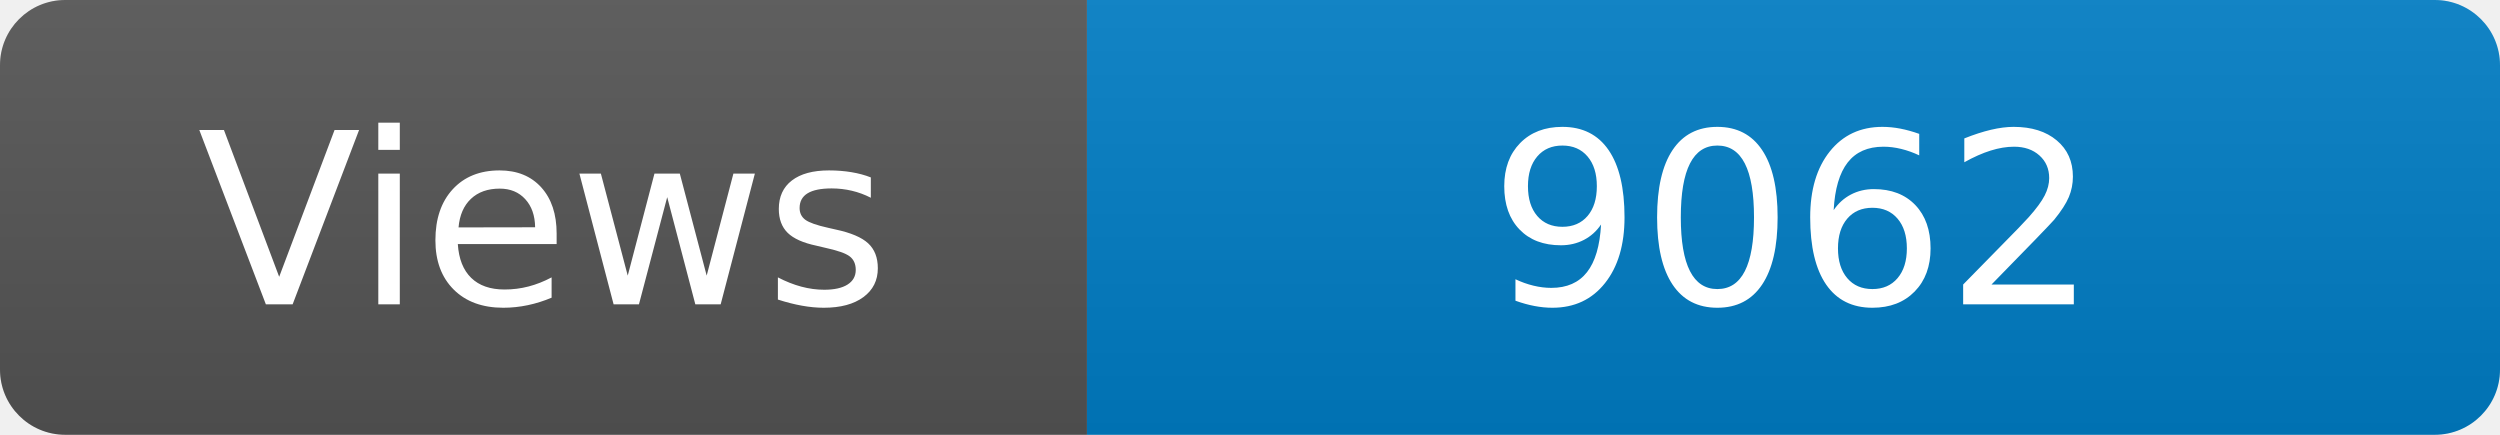
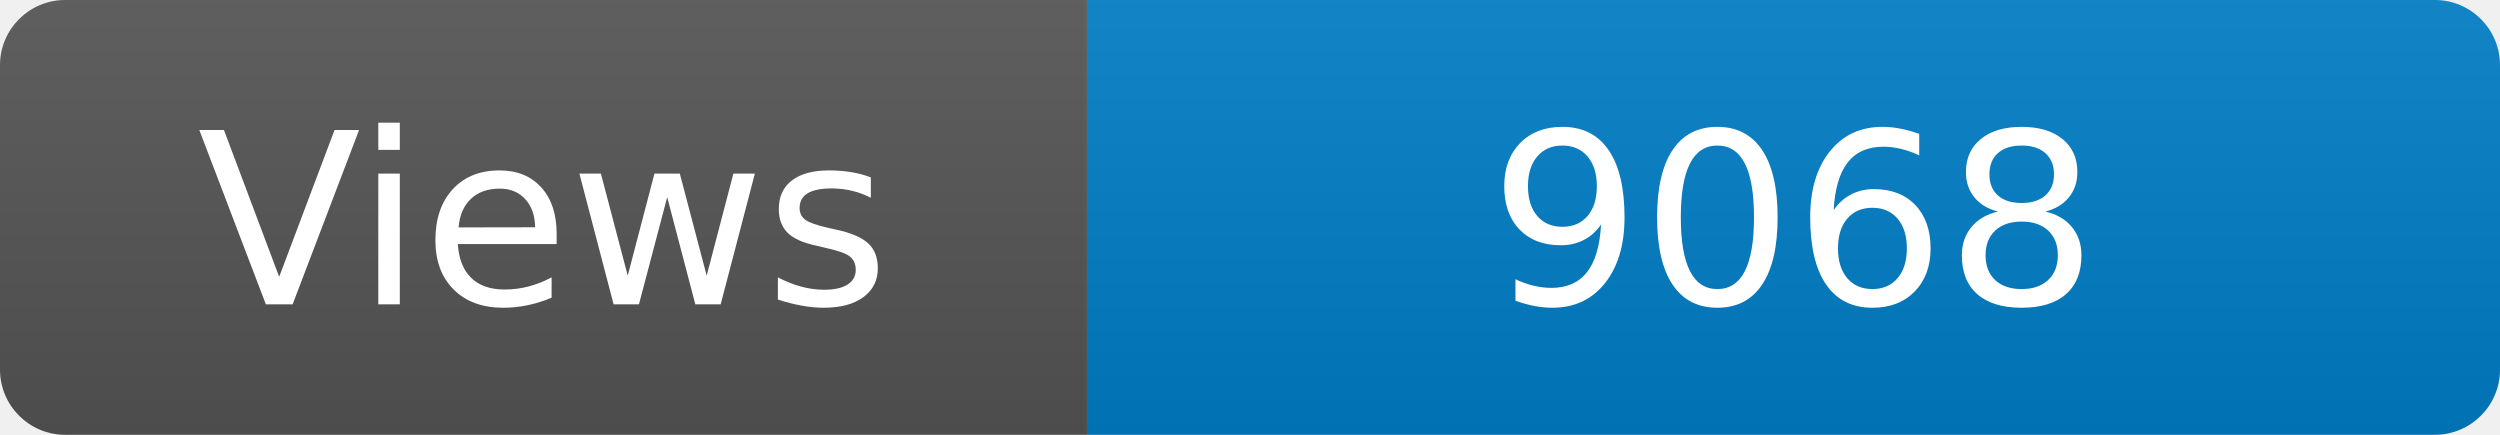
<svg xmlns="http://www.w3.org/2000/svg" width="115" height="20" role="img" aria-label="Maintained?: yes">
  <linearGradient id="s" x2="0" y2="100%">
    <stop offset="0" stop-color="#bbb" stop-opacity=".1" />
    <stop offset="1" stop-opacity=".1" />
  </linearGradient>
  <clipPath id="r">
    <rect width="115" height="20" rx="3" fill="#fff" />
  </clipPath>
  <g clip-path="url(#r)">
    <rect width="50" height="20" fill="#555" />
    <rect x="50" width="160" height="20" fill="#007ec6" />
    <rect width="115" height="20" fill="url(#s)" />
  </g>
  <g fill="#fff" text-anchor="middle" font-family="Verdana,Geneva,DejaVu Sans,sans-serif" font-size="110">
    <text x="250" y="140" transform="scale(.1)" fill="#fff">Views</text>
-     <text x="825" y="140" transform="scale(.1)" fill="#fff">9062</text>
+     <text x="825" y="140" transform="scale(.1)" fill="#fff">9068</text>
  </g>
</svg>
